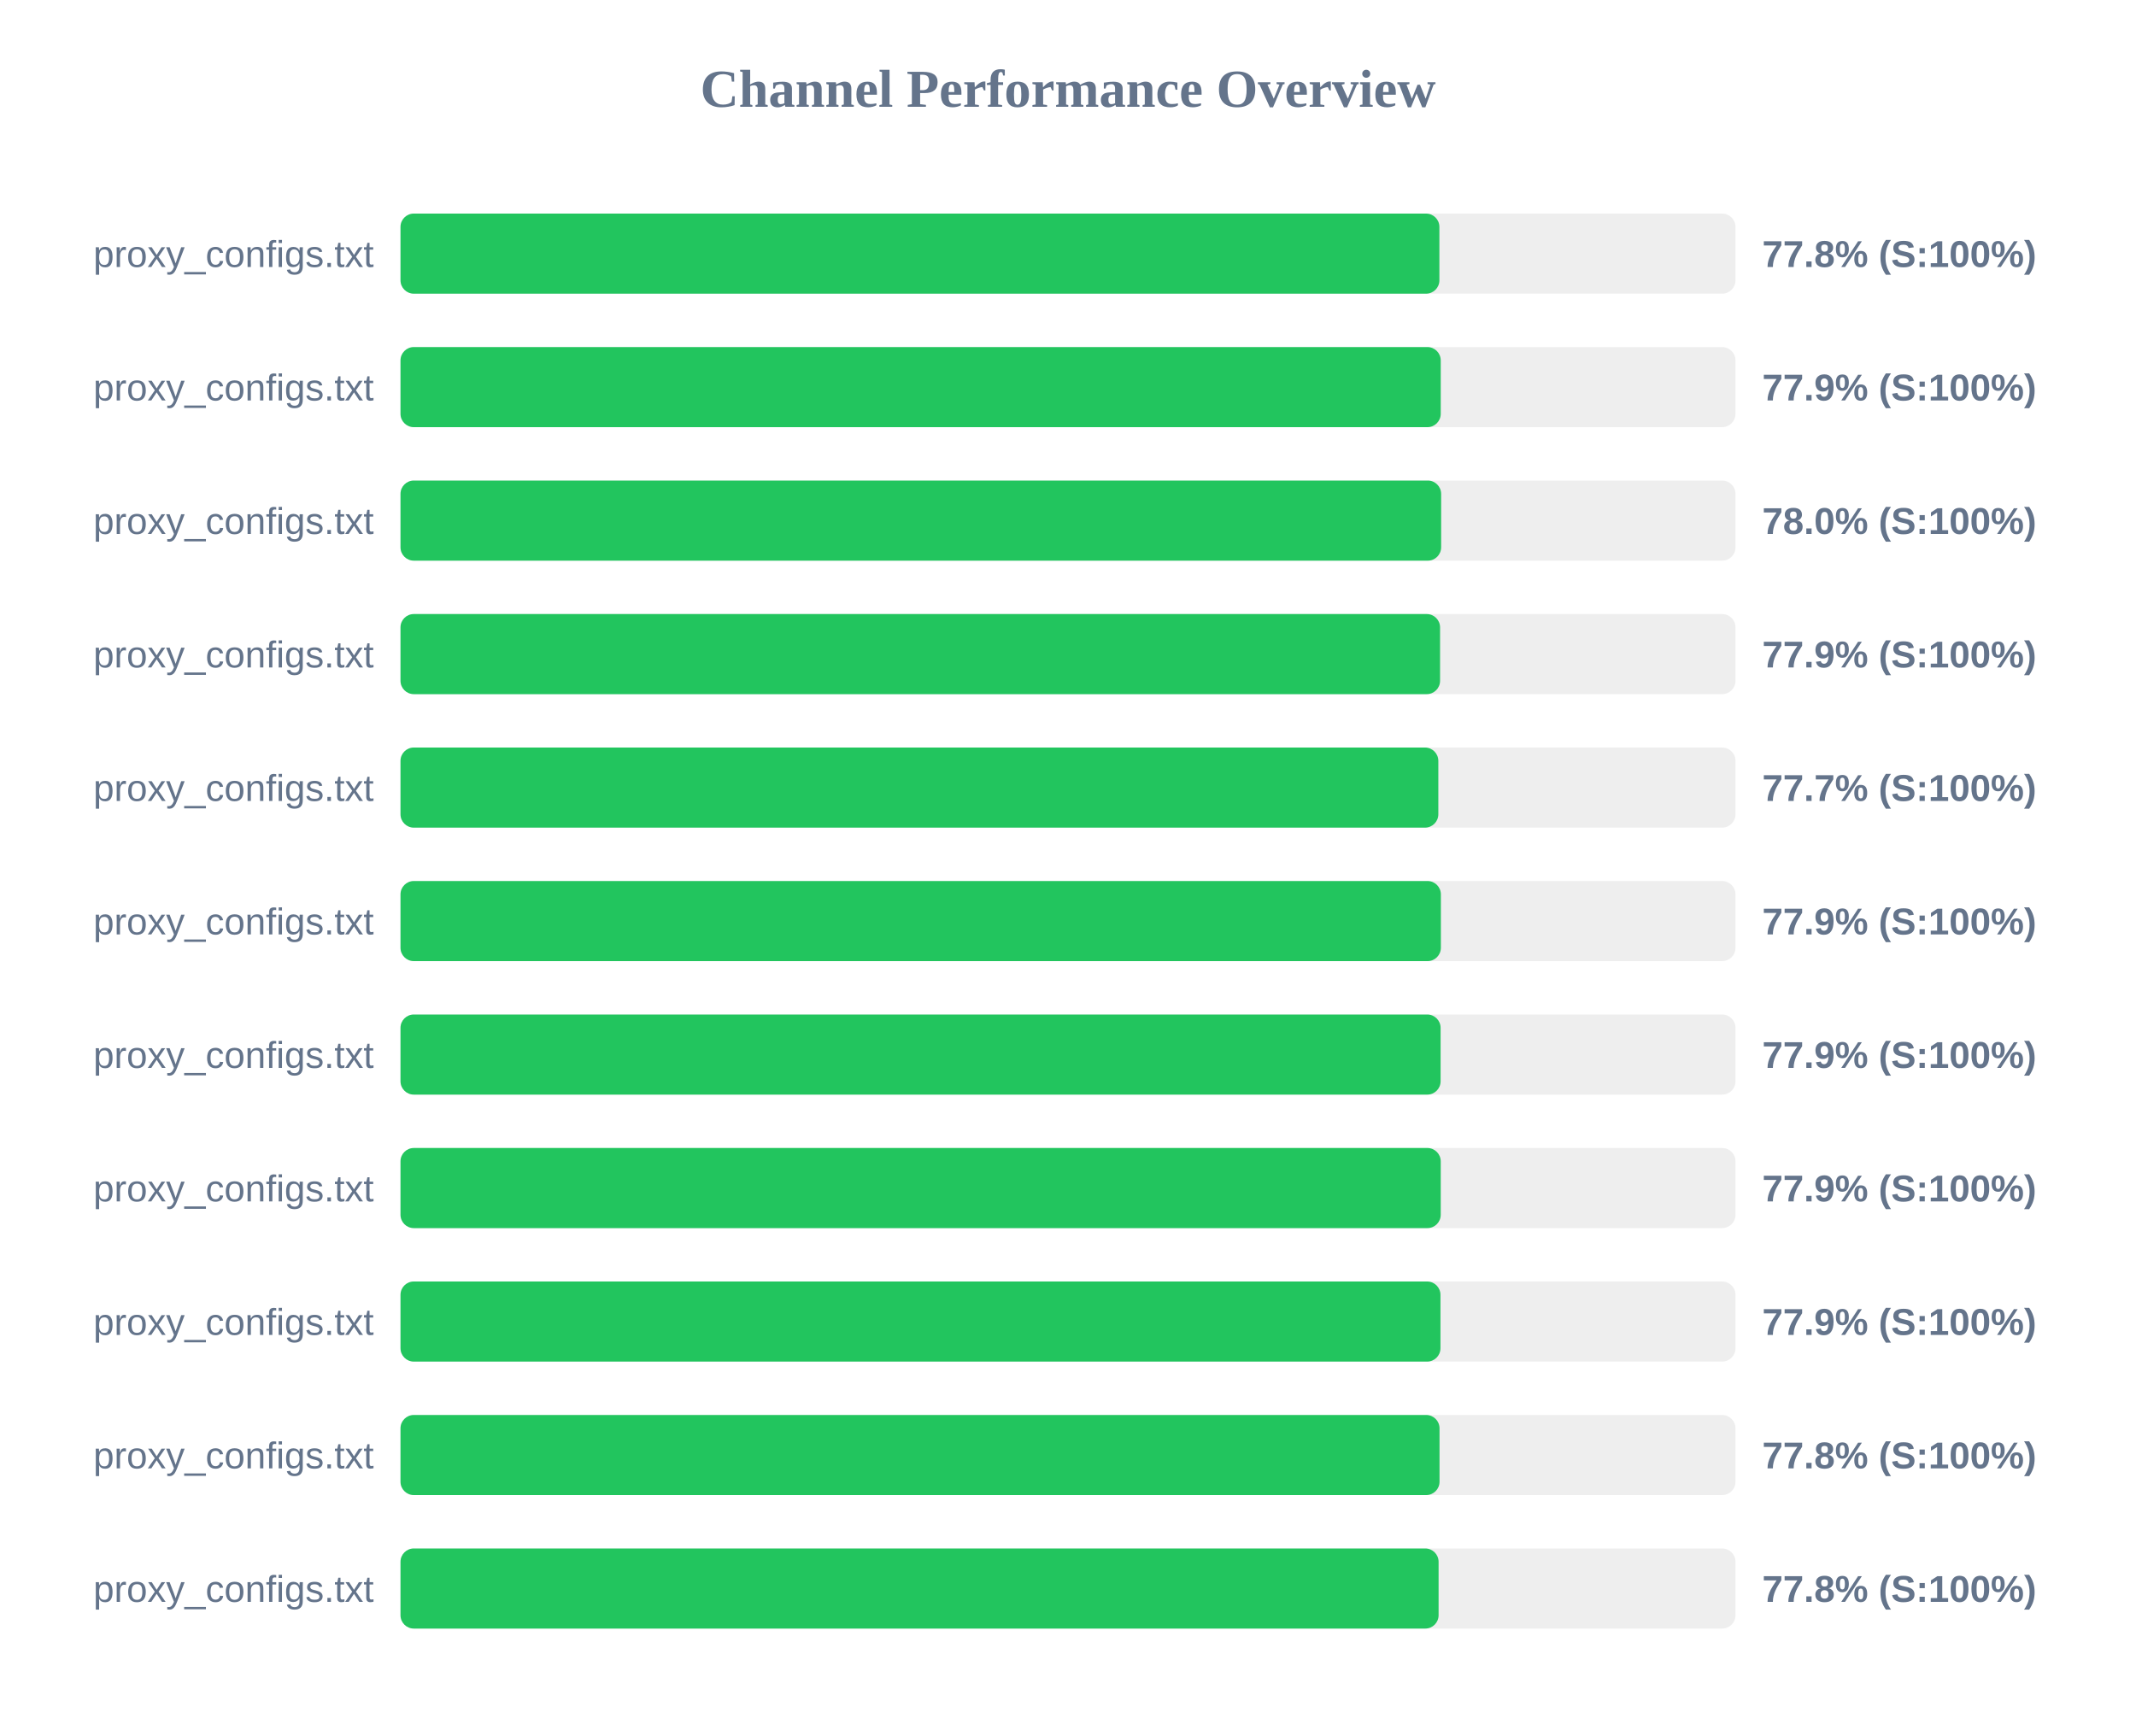
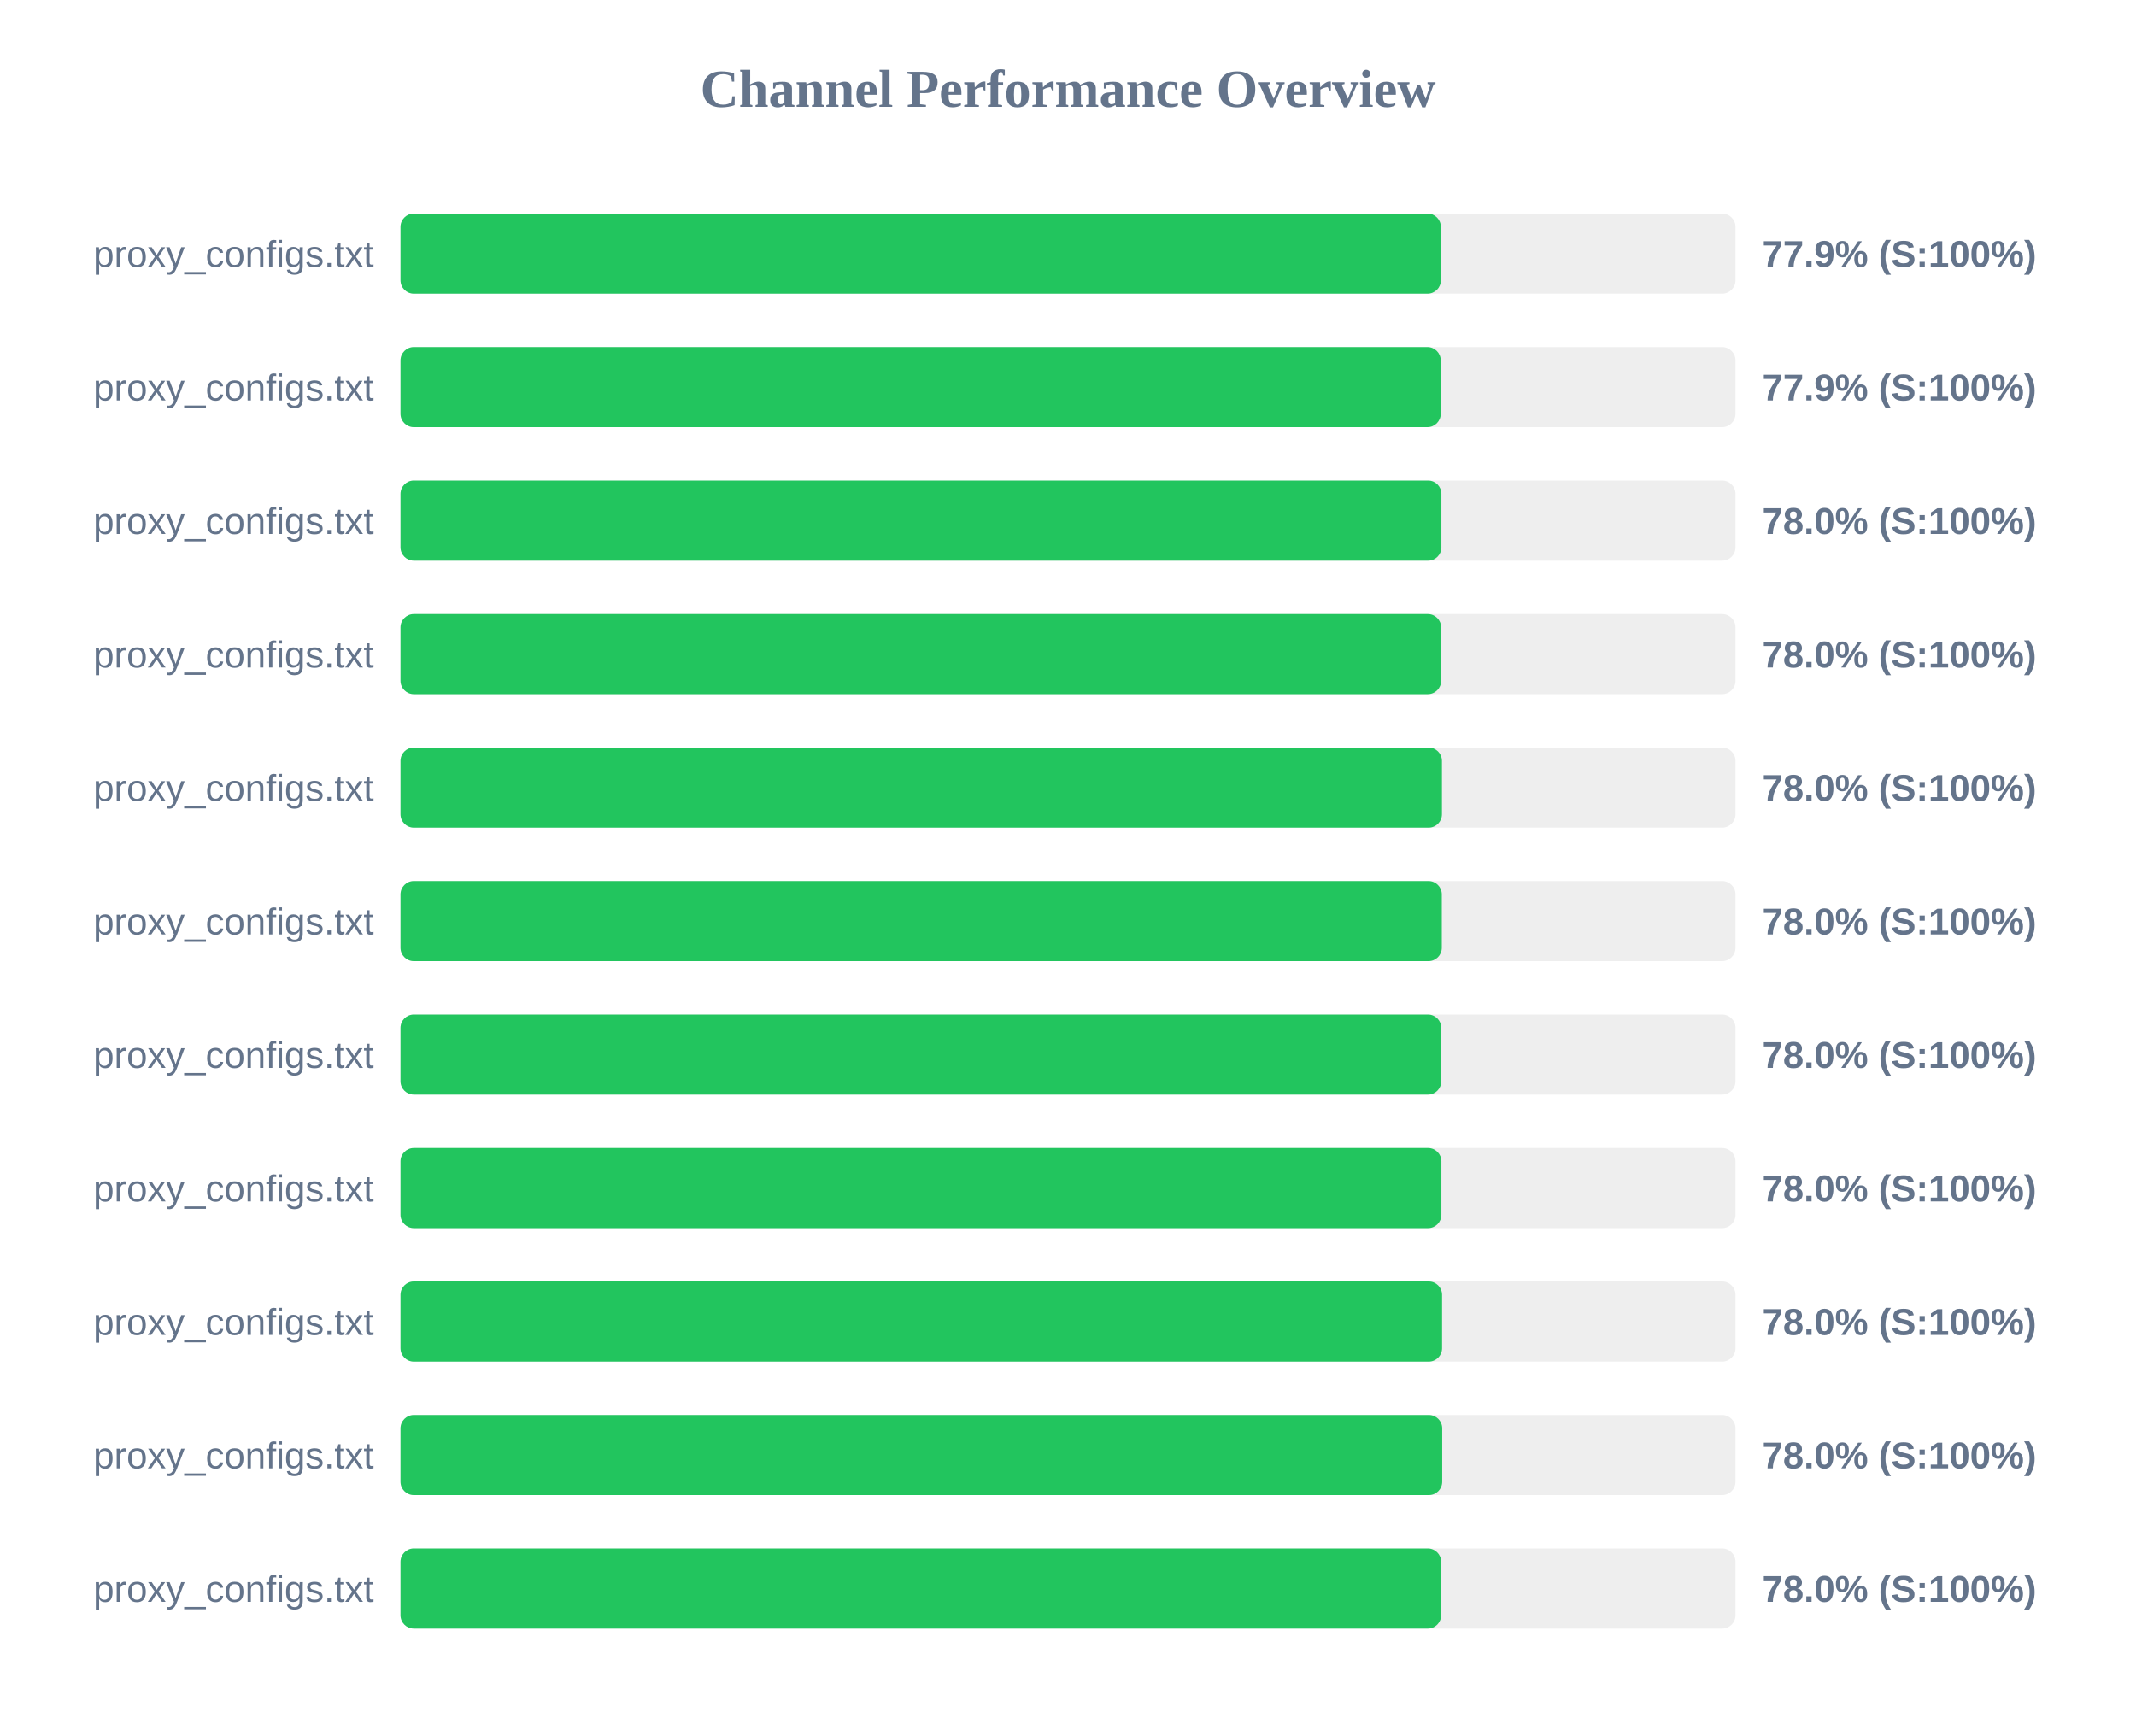
<svg xmlns="http://www.w3.org/2000/svg" width="800" height="650" version="1.1">
  <style>
        .row { font: 14px Arial; fill: #64748b; }
        .score { font: bold 14px Arial; fill: #64748b; }
    </style>
  <text x="400" y="40" text-anchor="middle" font-size="20px" font-weight="bold" fill="#64748b">Channel Performance Overview</text>
  <rect x="150" y="80" width="500" height="30" fill="#eee" rx="5" />
-   <rect x="150" y="80" width="389.1" height="30" fill="#22c55e" rx="5" />
+   <rect x="150" y="80" width="389.65" height="30" fill="#22c55e" rx="5" />
  <text x="140" y="100" text-anchor="end" class="row">proxy_configs.txt</text>
-   <text x="660" y="100" text-anchor="start" class="score">77.8% (S:100%)</text>
+   <text x="660" y="100" text-anchor="start" class="score">77.9% (S:100%)</text>
  <rect x="150" y="130" width="500" height="30" fill="#eee" rx="5" />
  <rect x="150" y="130" width="389.6" height="30" fill="#22c55e" rx="5" />
  <text x="140" y="150" text-anchor="end" class="row">proxy_configs.txt</text>
  <text x="660" y="150" text-anchor="start" class="score">77.9% (S:100%)</text>
  <rect x="150" y="180" width="500" height="30" fill="#eee" rx="5" />
-   <rect x="150" y="180" width="389.75" height="30" fill="#22c55e" rx="5" />
+   <rect x="150" y="180" width="389.85" height="30" fill="#22c55e" rx="5" />
  <text x="140" y="200" text-anchor="end" class="row">proxy_configs.txt</text>
  <text x="660" y="200" text-anchor="start" class="score">78.0% (S:100%)</text>
  <rect x="150" y="230" width="500" height="30" fill="#eee" rx="5" />
-   <rect x="150" y="230" width="389.35" height="30" fill="#22c55e" rx="5" />
+   <rect x="150" y="230" width="389.75" height="30" fill="#22c55e" rx="5" />
  <text x="140" y="250" text-anchor="end" class="row">proxy_configs.txt</text>
-   <text x="660" y="250" text-anchor="start" class="score">77.9% (S:100%)</text>
+   <text x="660" y="250" text-anchor="start" class="score">78.0% (S:100%)</text>
  <rect x="150" y="280" width="500" height="30" fill="#eee" rx="5" />
-   <rect x="150" y="280" width="388.7" height="30" fill="#22c55e" rx="5" />
+   <rect x="150" y="280" width="390.05" height="30" fill="#22c55e" rx="5" />
  <text x="140" y="300" text-anchor="end" class="row">proxy_configs.txt</text>
-   <text x="660" y="300" text-anchor="start" class="score">77.7% (S:100%)</text>
+   <text x="660" y="300" text-anchor="start" class="score">78.0% (S:100%)</text>
  <rect x="150" y="330" width="500" height="30" fill="#eee" rx="5" />
-   <rect x="150" y="330" width="389.65" height="30" fill="#22c55e" rx="5" />
+   <rect x="150" y="330" width="390.0" height="30" fill="#22c55e" rx="5" />
  <text x="140" y="350" text-anchor="end" class="row">proxy_configs.txt</text>
-   <text x="660" y="350" text-anchor="start" class="score">77.9% (S:100%)</text>
+   <text x="660" y="350" text-anchor="start" class="score">78.0% (S:100%)</text>
  <rect x="150" y="380" width="500" height="30" fill="#eee" rx="5" />
-   <rect x="150" y="380" width="389.55" height="30" fill="#22c55e" rx="5" />
+   <rect x="150" y="380" width="389.8" height="30" fill="#22c55e" rx="5" />
  <text x="140" y="400" text-anchor="end" class="row">proxy_configs.txt</text>
-   <text x="660" y="400" text-anchor="start" class="score">77.9% (S:100%)</text>
+   <text x="660" y="400" text-anchor="start" class="score">78.0% (S:100%)</text>
  <rect x="150" y="430" width="500" height="30" fill="#eee" rx="5" />
-   <rect x="150" y="430" width="389.6" height="30" fill="#22c55e" rx="5" />
+   <rect x="150" y="430" width="389.85" height="30" fill="#22c55e" rx="5" />
  <text x="140" y="450" text-anchor="end" class="row">proxy_configs.txt</text>
-   <text x="660" y="450" text-anchor="start" class="score">77.9% (S:100%)</text>
+   <text x="660" y="450" text-anchor="start" class="score">78.0% (S:100%)</text>
  <rect x="150" y="480" width="500" height="30" fill="#eee" rx="5" />
-   <rect x="150" y="480" width="389.5" height="30" fill="#22c55e" rx="5" />
+   <rect x="150" y="480" width="390.1" height="30" fill="#22c55e" rx="5" />
  <text x="140" y="500" text-anchor="end" class="row">proxy_configs.txt</text>
-   <text x="660" y="500" text-anchor="start" class="score">77.9% (S:100%)</text>
+   <text x="660" y="500" text-anchor="start" class="score">78.0% (S:100%)</text>
  <rect x="150" y="530" width="500" height="30" fill="#eee" rx="5" />
-   <rect x="150" y="530" width="389.15" height="30" fill="#22c55e" rx="5" />
+   <rect x="150" y="530" width="390.15" height="30" fill="#22c55e" rx="5" />
  <text x="140" y="550" text-anchor="end" class="row">proxy_configs.txt</text>
-   <text x="660" y="550" text-anchor="start" class="score">77.8% (S:100%)</text>
+   <text x="660" y="550" text-anchor="start" class="score">78.0% (S:100%)</text>
  <rect x="150" y="580" width="500" height="30" fill="#eee" rx="5" />
-   <rect x="150" y="580" width="388.8" height="30" fill="#22c55e" rx="5" />
+   <rect x="150" y="580" width="389.75" height="30" fill="#22c55e" rx="5" />
  <text x="140" y="600" text-anchor="end" class="row">proxy_configs.txt</text>
-   <text x="660" y="600" text-anchor="start" class="score">77.8% (S:100%)</text>
+   <text x="660" y="600" text-anchor="start" class="score">78.0% (S:100%)</text>
</svg>
